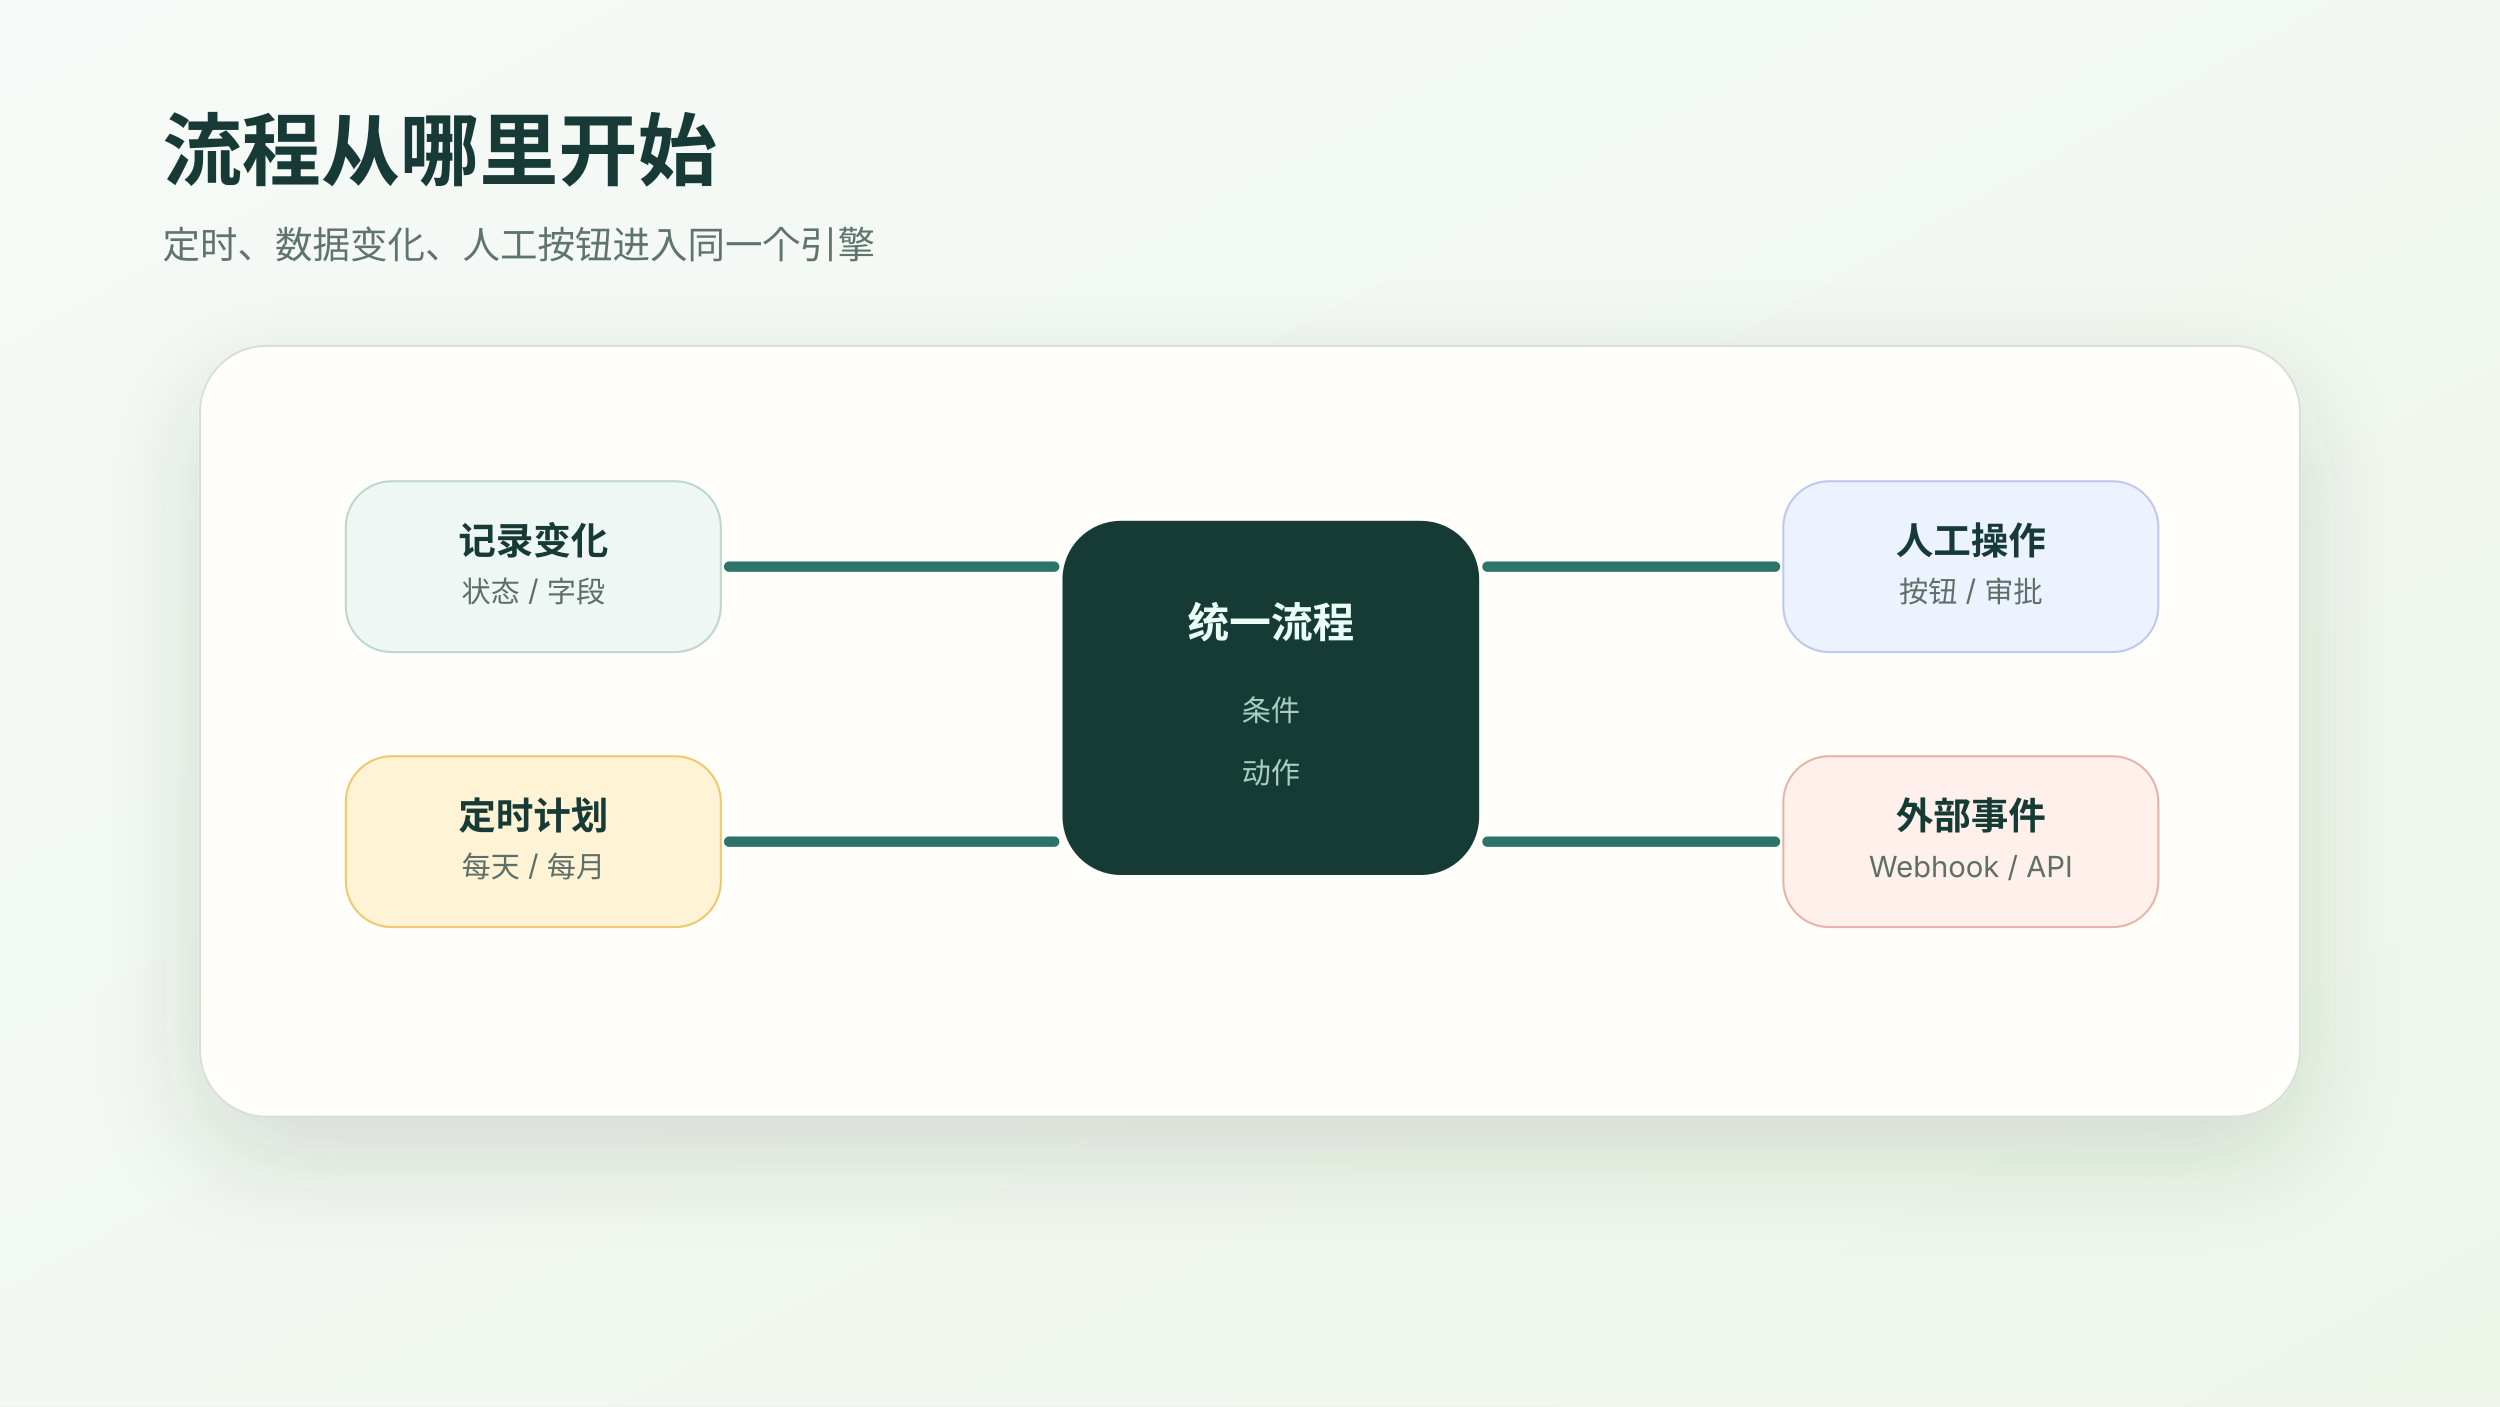
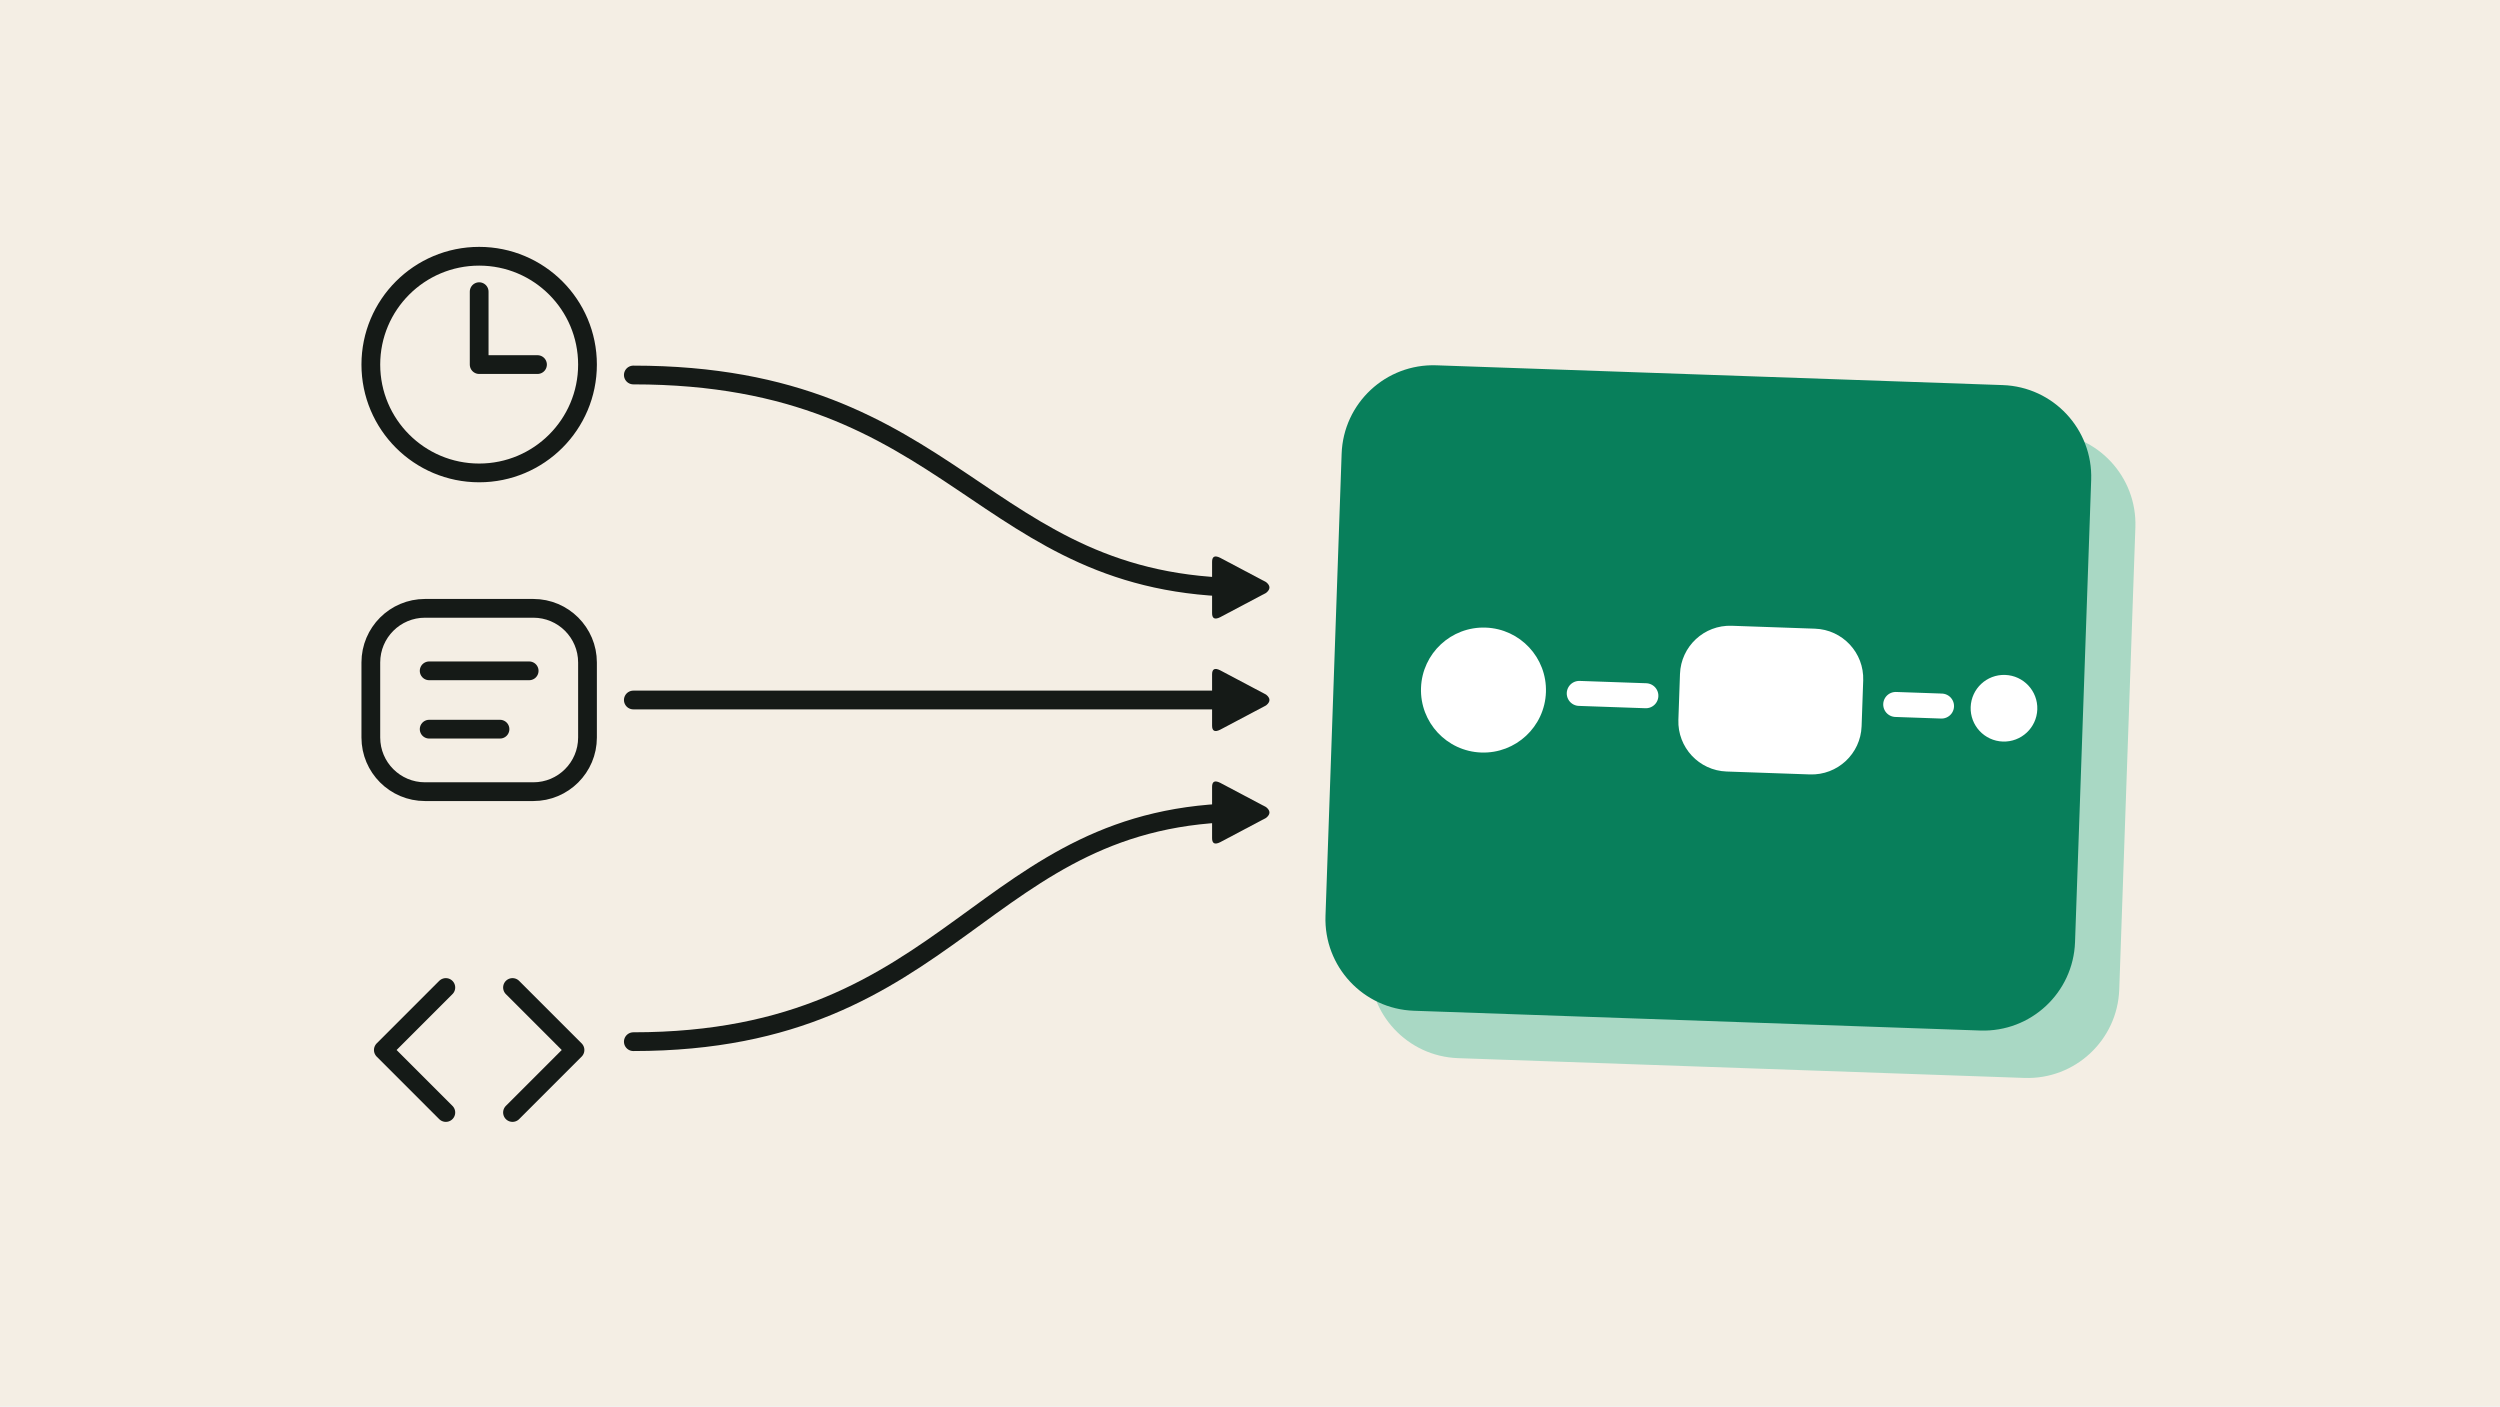
- <svg xmlns="http://www.w3.org/2000/svg" viewBox="0 0 1200 675" role="img" aria-label="统一触发模型">
+ <svg xmlns="http://www.w3.org/2000/svg" viewBox="0 0 1200 675" role="img" aria-label="A clock, a record and an inbound API call each feed one green flow runtime.">
  <defs>
-     <linearGradient id="bg" x1="0" x2="1" y1="0" y2="1">
-       <stop stop-color="#f6faf8" />
-       <stop offset="1" stop-color="#eef6ea" />
-     </linearGradient>
-     <filter id="shadow" x="-20%" y="-20%" width="140%" height="150%">
-       <feDropShadow dx="0" dy="18" stdDeviation="24" flood-color="#263d35" flood-opacity=".16" />
-     </filter>
-     <style>
-       text{font-family:-apple-system,BlinkMacSystemFont,"Segoe UI",sans-serif;fill:#173a36}.title{font-size:38px;font-weight:780}.lead{font-size:18px;fill:#60746f}.label{font-size:18px;font-weight:750}.small{font-size:14px;fill:#5d6f68}.dark{fill:#173a36}.white{fill:#eafff6}.soft{fill:#a8cdc2}
-     </style>
+     <marker id="a-151a17" viewBox="0 0 10 10" refX="6" refY="5" markerWidth="3.6" markerHeight="3.6" orient="auto">
+       <path d="M1 1.2Q1 0 2.2 0.6L9 4.2Q10 5 9 5.8L2.2 9.4Q1 10 1 8.8z" fill="#151a17" />
+     </marker>
  </defs>
-   <rect width="1200" height="675" fill="url(#bg)" />
-   <text x="78" y="86" class="title">流程从哪里开始</text>
-   <text x="78" y="124" class="lead">定时、数据变化、人工按钮进入同一个引擎</text>
-   <g transform="translate(96 166)" filter="url(#shadow)">
-     <rect width="1008" height="370" rx="32" fill="#fffefa" stroke="#d8dfd6" />
-     <g transform="translate(70 65)">
-       <rect width="180" height="82" rx="22" fill="#eef7f3" stroke="#bdd7cf" />
-       <text x="90" y="35" text-anchor="middle" class="label">记录变化</text>
-       <text x="90" y="58" text-anchor="middle" class="small">状态 / 字段</text>
-       <rect y="132" width="180" height="82" rx="22" fill="#fff3d6" stroke="#efc86c" />
-       <text x="90" y="167" text-anchor="middle" class="label">定时计划</text>
-       <text x="90" y="190" text-anchor="middle" class="small">每天 / 每月</text>
-     </g>
-     <g transform="translate(414 84)">
-       <rect width="200" height="170" rx="28" class="dark" />
-       <text x="100" y="56" text-anchor="middle" class="white" font-size="20" font-weight="780">统一流程</text>
-       <text x="100" y="96" text-anchor="middle" class="soft" font-size="14">条件</text>
-       <text x="100" y="126" text-anchor="middle" class="soft" font-size="14">动作</text>
-     </g>
-     <g transform="translate(760 65)">
-       <rect width="180" height="82" rx="22" fill="#edf2ff" stroke="#bdc8ee" />
-       <text x="90" y="35" text-anchor="middle" class="label">人工操作</text>
-       <text x="90" y="58" text-anchor="middle" class="small">按钮 / 审批</text>
-       <rect y="132" width="180" height="82" rx="22" fill="#fff0ec" stroke="#e6b3a9" />
-       <text x="90" y="167" text-anchor="middle" class="label">外部事件</text>
-       <text x="90" y="190" text-anchor="middle" class="small">Webhook / API</text>
-     </g>
-     <path d="M254 106 H410 M254 238 H410 M618 106 H756 M618 238 H756" stroke="#2a7468" stroke-width="5" stroke-linecap="round" />
+   <rect width="1200" height="675" fill="#f4eee4" />
+   <circle cx="230" cy="175" r="52" fill="none" stroke="#151a17" stroke-width="9" />
+   <path d="M230 140V175H258" fill="none" stroke="#151a17" stroke-width="9" stroke-linecap="round" stroke-linejoin="round" />
+   <rect x="178" y="292" width="104" height="88" rx="26" fill="none" stroke="#151a17" stroke-width="9" />
+   <path d="M206 322H254M206 350H240" fill="none" stroke="#151a17" stroke-width="9" stroke-linecap="round" stroke-linejoin="round" />
+   <path d="M214 474l-30 30 30 30M246 474l30 30-30 30" fill="none" stroke="#151a17" stroke-width="9" stroke-linecap="round" stroke-linejoin="round" />
+   <path d="M304 180C460 180 470 282 598 282" fill="none" stroke="#151a17" stroke-width="9" stroke-linecap="round" stroke-linejoin="round" marker-end="url(#a-151a17)" />
+   <path d="M304 336H598" fill="none" stroke="#151a17" stroke-width="9" stroke-linecap="round" stroke-linejoin="round" marker-end="url(#a-151a17)" />
+   <path d="M304 500C460 500 470 390 598 390" fill="none" stroke="#151a17" stroke-width="9" stroke-linecap="round" stroke-linejoin="round" marker-end="url(#a-151a17)" />
+   <g transform="rotate(2 820 335)">
+     <rect x="662" y="202" width="360" height="310" rx="44" fill="#a9d8c4" />
+     <rect x="640" y="180" width="360" height="310" rx="44" fill="#087f5b" />
+     <circle cx="712" cy="335" r="30" fill="#ffffff" />
+     <path d="M758 335H790" fill="none" stroke="#ffffff" stroke-width="12" stroke-linecap="round" stroke-linejoin="round" />
+     <rect x="806" y="300" width="88" height="70" rx="24" fill="#ffffff" />
+     <path d="M910 335H932" fill="none" stroke="#ffffff" stroke-width="12" stroke-linecap="round" stroke-linejoin="round" />
+     <circle cx="962" cy="335" r="16" fill="#ffffff" />
  </g>
</svg>
